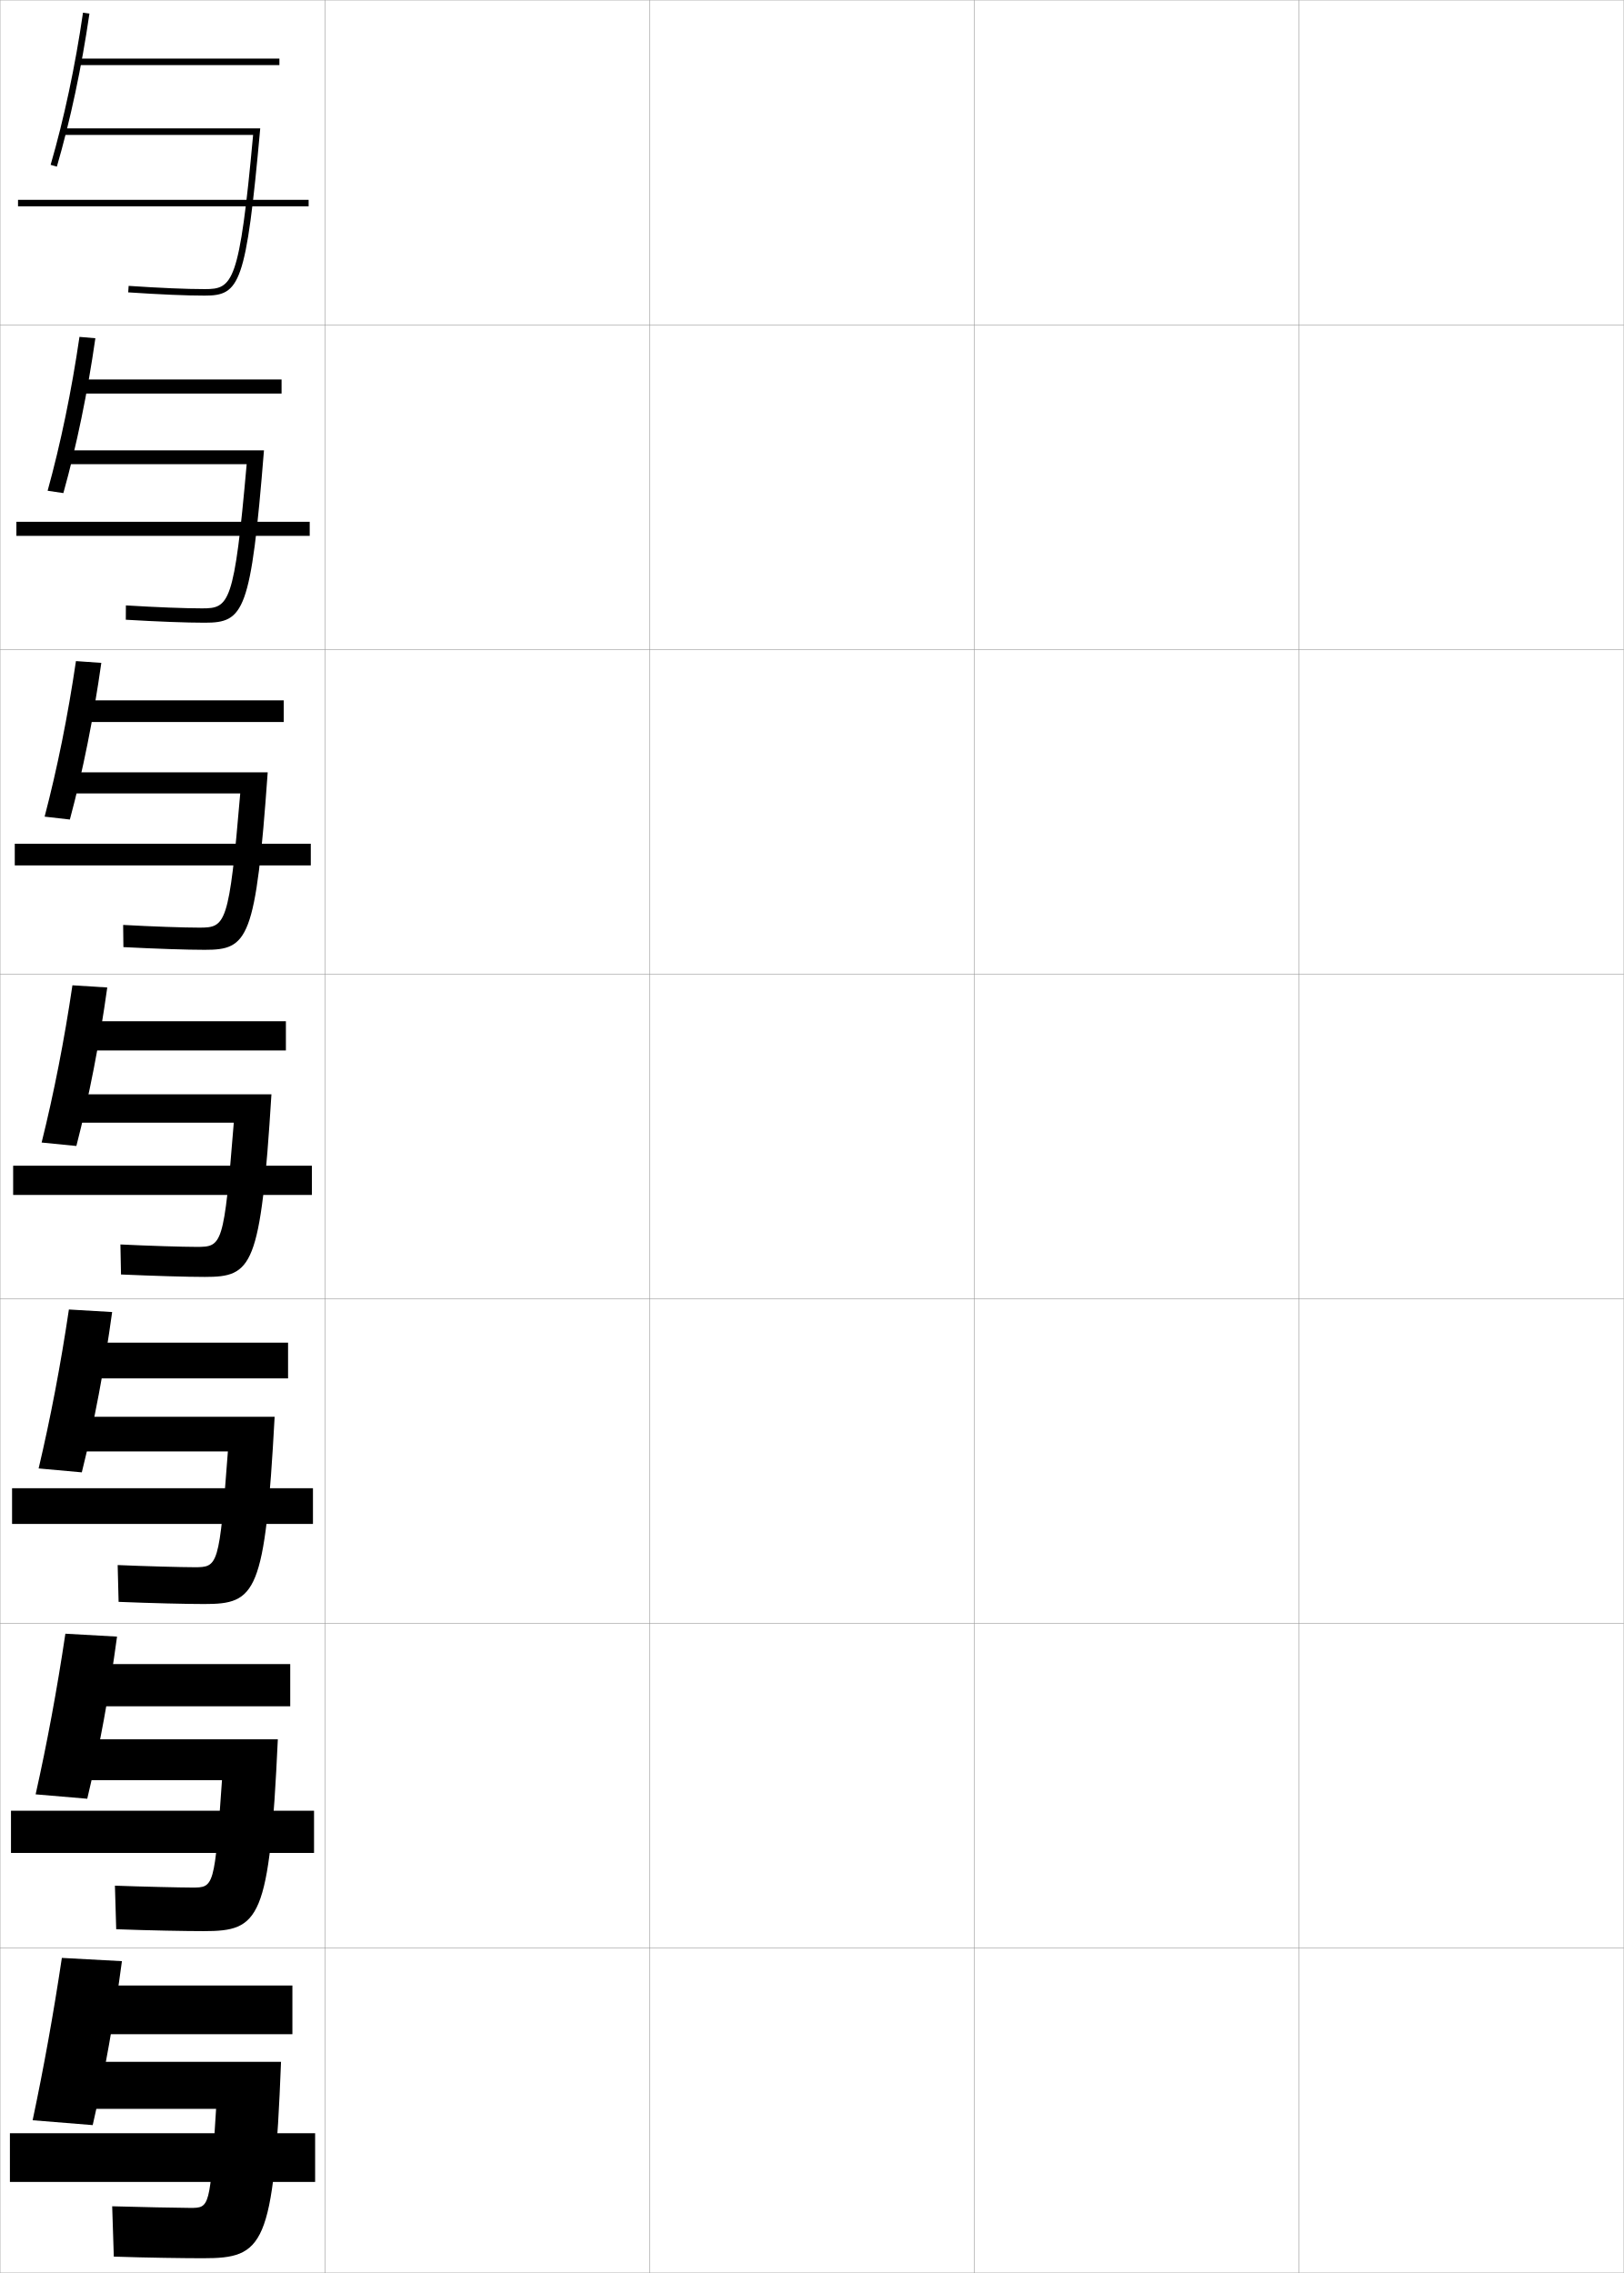
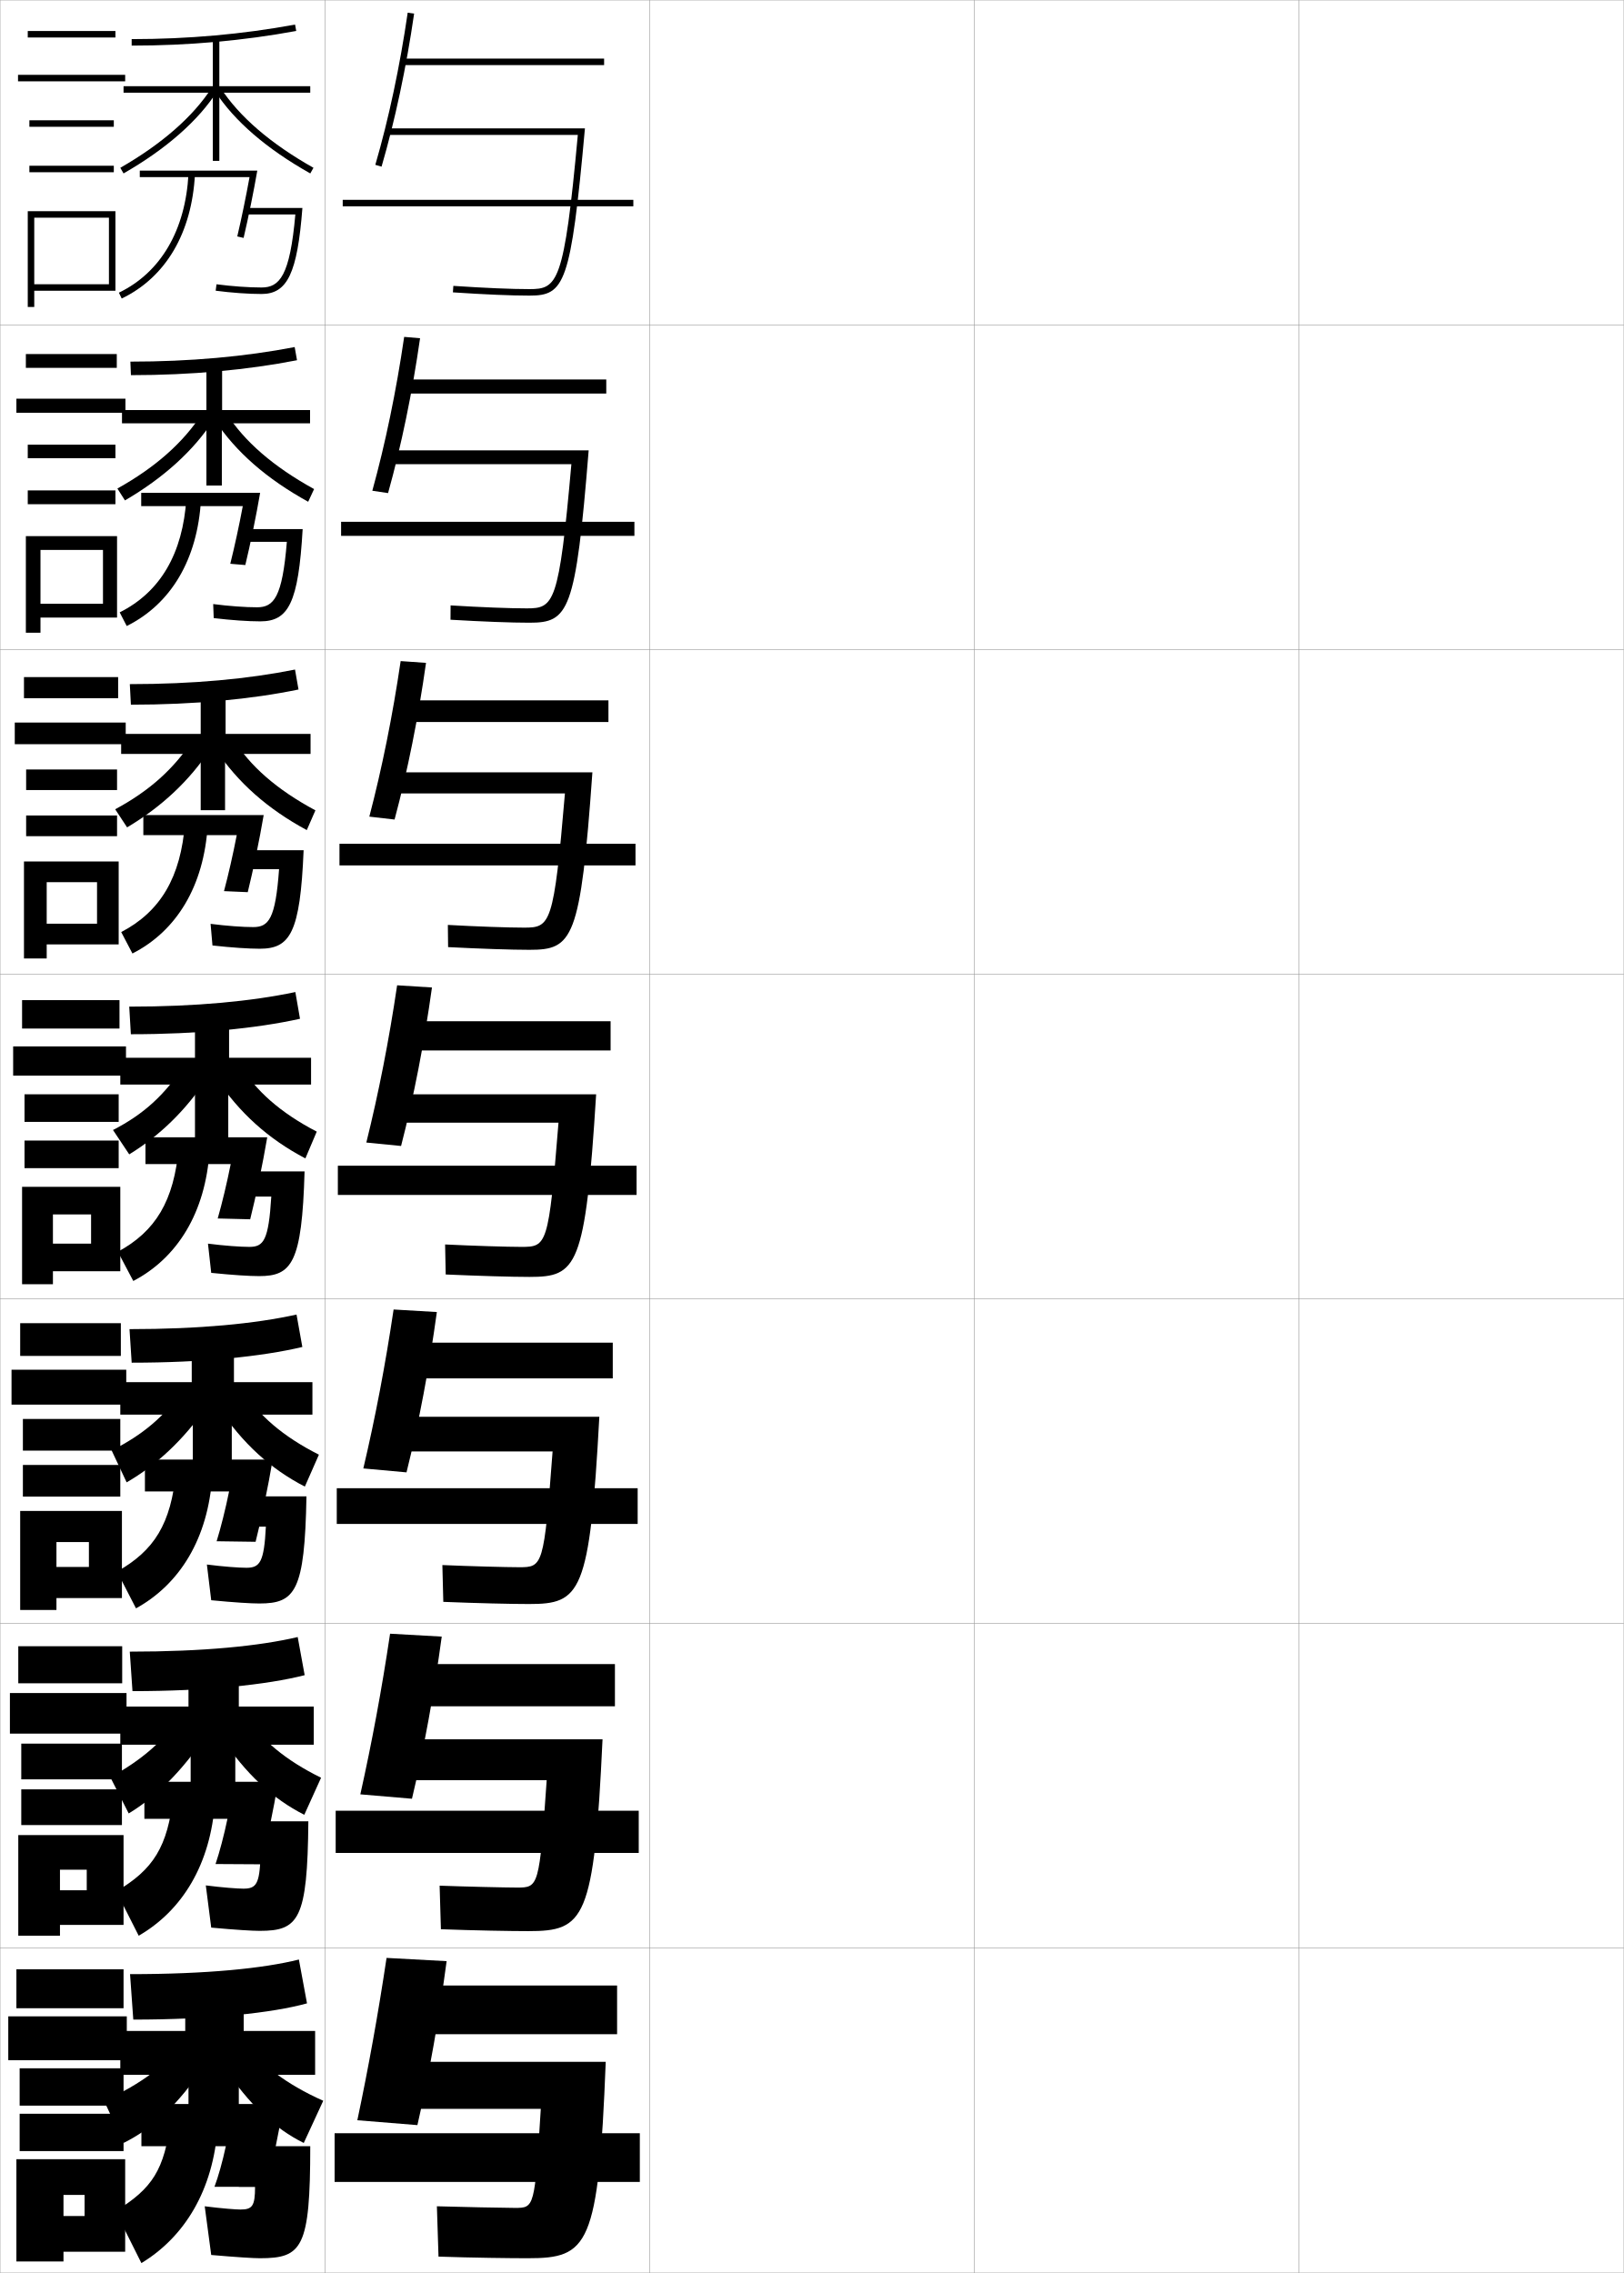
<svg xmlns="http://www.w3.org/2000/svg" width="500.1" height="700.1" viewBox="0 0 500.1 700.1" overflow="visible" enable-background="new 0 0 500.1 700.1" xml:space="preserve">
  <g id="glyphs">
    <g>
      <rect x="0.05" y="0.05" fill="none" stroke="#999999" stroke-width="0.1" width="100" height="100" />
      <rect x="0.05" y="100.05" fill="none" stroke="#999999" stroke-width="0.1" width="100" height="100" />
      <rect x="0.05" y="200.05" fill="none" stroke="#999999" stroke-width="0.1" width="100" height="100" />
      <rect x="0.05" y="300.05" fill="none" stroke="#999999" stroke-width="0.1" width="100" height="100" />
      <rect x="0.05" y="400.05" fill="none" stroke="#999999" stroke-width="0.1" width="100" height="100" />
      <rect x="0.05" y="500.05" fill="none" stroke="#999999" stroke-width="0.1" width="100" height="100" />
      <rect x="0.05" y="600.05" fill="none" stroke="#999999" stroke-width="0.1" width="100" height="100" />
      <rect x="100.05" y="0.05" fill="none" stroke="#999999" stroke-width="0.1" width="100" height="100" />
      <rect x="100.05" y="100.05" fill="none" stroke="#999999" stroke-width="0.1" width="100" height="100" />
      <rect x="100.05" y="200.05" fill="none" stroke="#999999" stroke-width="0.1" width="100" height="100" />
      <rect x="100.05" y="300.05" fill="none" stroke="#999999" stroke-width="0.1" width="100" height="100" />
      <rect x="100.05" y="400.05" fill="none" stroke="#999999" stroke-width="0.1" width="100" height="100" />
      <rect x="100.05" y="500.05" fill="none" stroke="#999999" stroke-width="0.1" width="100" height="100" />
      <rect x="100.05" y="600.05" fill="none" stroke="#999999" stroke-width="0.1" width="100" height="100" />
      <rect x="200.05" y="0.05" fill="none" stroke="#999999" stroke-width="0.1" width="100" height="100" />
      <rect x="200.05" y="100.05" fill="none" stroke="#999999" stroke-width="0.1" width="100" height="100" />
      <rect x="200.05" y="200.05" fill="none" stroke="#999999" stroke-width="0.1" width="100" height="100" />
      <rect x="200.05" y="300.05" fill="none" stroke="#999999" stroke-width="0.1" width="100" height="100" />
      <rect x="200.05" y="400.05" fill="none" stroke="#999999" stroke-width="0.1" width="100" height="100" />
      <rect x="200.05" y="500.05" fill="none" stroke="#999999" stroke-width="0.1" width="100" height="100" />
      <rect x="200.05" y="600.05" fill="none" stroke="#999999" stroke-width="0.1" width="100" height="100" />
      <rect x="300.05" y="0.05" fill="none" stroke="#999999" stroke-width="0.1" width="100" height="100" />
      <rect x="300.05" y="100.05" fill="none" stroke="#999999" stroke-width="0.1" width="100" height="100" />
      <rect x="300.05" y="200.05" fill="none" stroke="#999999" stroke-width="0.1" width="100" height="100" />
      <rect x="300.05" y="300.05" fill="none" stroke="#999999" stroke-width="0.1" width="100" height="100" />
      <rect x="300.05" y="400.05" fill="none" stroke="#999999" stroke-width="0.1" width="100" height="100" />
      <rect x="300.05" y="500.05" fill="none" stroke="#999999" stroke-width="0.1" width="100" height="100" />
      <rect x="300.05" y="600.05" fill="none" stroke="#999999" stroke-width="0.1" width="100" height="100" />
      <rect x="400.05" y="0.05" fill="none" stroke="#999999" stroke-width="0.1" width="100" height="100" />
      <rect x="400.05" y="100.05" fill="none" stroke="#999999" stroke-width="0.1" width="100" height="100" />
      <rect x="400.05" y="200.05" fill="none" stroke="#999999" stroke-width="0.1" width="100" height="100" />
      <rect x="400.05" y="300.05" fill="none" stroke="#999999" stroke-width="0.1" width="100" height="100" />
      <rect x="400.05" y="400.05" fill="none" stroke="#999999" stroke-width="0.1" width="100" height="100" />
      <rect x="400.05" y="500.05" fill="none" stroke="#999999" stroke-width="0.1" width="100" height="100" />
      <rect x="400.05" y="600.05" fill="none" stroke="#999999" stroke-width="0.1" width="100" height="100" />
    </g>
    <g>
      <g>
-         <rect x="24.05" y="18.05" width="62" height="2" />
-         <path d="M15.59,50.771l1.92,0.559c4.148-14.233,7.616-30.533,10.03-47.135       l-1.979-0.289C23.16,20.419,19.712,36.624,15.59,50.771z" />
-         <path d="M19.55,39.55v2h58.404c-4.205,45.87-6.281,47.5-14.904,47.5       c-5.583,0-13.686-0.346-23.433-0.998l-0.134,1.996       c9.791,0.655,17.94,1.002,23.567,1.002c10.817,0,12.748-3.42,17.095-51.5       H19.55z" />
-         <rect x="5.55" y="61.55" width="89.5" height="2" />
-       </g>
-       <g>
-         <rect x="24.883" y="116.883" width="61.833" height="4.333" />
-         <path d="M14.667,151.15l4.846,0.725c4.078-14.566,7.454-30.931,9.858-47.695       l-4.896-0.418C22.038,120.433,18.673,136.66,14.667,151.15z" />
-         <path d="M62.216,187.383c-5.116,0-14.133-0.341-23.444-0.916l-0.027,4.414       c9.879,0.583,18.718,0.918,24.305,0.918c12.08,0,14.239-3.214,18.246-53.083       H20.549v4.25h55.42C72.15,186.167,70.591,187.383,62.216,187.383z" />
-         <rect x="5.05" y="160.716" width="90.333" height="4.333" />
-       </g>
-       <g>
-         <rect x="25.716" y="215.716" width="61.667" height="6.667" />
-         <path d="M13.743,251.53l7.773,0.893c4.009-14.9,7.292-31.329,9.687-48.256       l-7.813-0.546C20.917,220.446,17.634,236.696,13.743,251.53z" />
-         <path d="M61.383,285.716c-4.651,0-14.581-0.336-23.456-0.832l0.078,6.831       c9.968,0.51,19.497,0.835,25.044,0.835c13.343,0,15.729-3.009,19.396-54.667       H21.55v6.5h52.437C70.553,284.913,69.509,285.716,61.383,285.716z" />
-         <rect x="4.55" y="259.883" width="91.167" height="6.667" />
-       </g>
-       <g>
-         <rect x="26.55" y="314.55" width="61.5" height="9" />
-         <path d="M12.82,351.91l10.699,1.06c3.94-15.233,7.129-31.727,9.515-48.817       l-10.729-0.675C19.795,320.46,16.595,336.732,12.82,351.91z" />
-         <path d="M60.55,384.05c-4.185,0-15.027-0.331-23.467-0.749l0.184,9.248       c10.056,0.438,20.275,0.751,25.783,0.751c14.605,0,17.219-2.804,20.547-56.25h-61.047       v8.75h49.452C68.955,383.66,68.427,384.05,60.55,384.05z" />
-         <rect x="4.05" y="359.05" width="92" height="9" />
-       </g>
-       <g>
-         <rect x="27.383" y="413.55" width="61.333" height="11" />
-         <path d="M11.896,452.29l13.299,1.206c3.871-15.566,6.967-32.125,9.343-49.378       l-13.319-0.783C18.673,420.474,15.556,436.769,11.896,452.29z" />
-         <path d="M59.883,482.716c-3.718,0-15.643-0.314-23.645-0.666l0.289,11.332       c10.142,0.412,20.888,0.668,26.355,0.668c15.945,0,18.738-3.059,21.698-57.667       H23.549v10.667H70.184C67.52,482.447,67.16,482.716,59.883,482.716z" />
-         <rect x="3.716" y="458.383" width="92.667" height="11" />
-       </g>
-       <g>
-         <rect x="28.217" y="512.55" width="61.167" height="13" />
-         <path d="M10.973,552.67l15.9,1.354c3.801-15.9,6.806-32.523,9.171-49.939       l-15.91-0.892C17.552,520.486,14.517,536.806,10.973,552.67z" />
-         <path d="M59.216,581.383c-3.252,0-16.259-0.298-23.822-0.583l0.395,13.416       c10.229,0.387,21.5,0.584,26.927,0.584c17.286,0,20.257-3.312,22.849-59.083       h-61.016v12.583h43.817C66.085,581.235,65.894,581.383,59.216,581.383z" />
-         <rect x="3.383" y="557.717" width="93.333" height="13" />
-       </g>
-       <g>
-         <rect x="29.05" y="611.55" width="61" height="15" />
-         <path d="M10.05,653.05l18.5,1.5c3.732-16.233,6.644-32.921,9-50.5l-18.5-1       C16.431,620.5,13.478,636.842,10.05,653.05z" />
-         <path d="M58.55,680.05c-2.786,0-16.875-0.282-24-0.5l0.5,15.5c10.315,0.36,22.112,0.5,27.5,0.5       c18.625,0,21.775-3.567,24-60.5h-61v14.5h41C64.65,680.022,64.627,680.05,58.55,680.05z" />
-         <rect x="3.05" y="657.05" width="94" height="15" />
-       </g>
+         <rect x="124.05" y="18.05" width="62" height="2" />
+         <path d="M115.59,50.771l1.92,0.559c4.148-14.233,7.616-30.533,10.03-47.135       l-1.979-0.289C123.16,20.419,119.712,36.624,115.59,50.771z" />
+         <path d="M119.55,39.55v2h58.404c-4.205,45.87-6.281,47.5-14.904,47.5       c-5.583,0-13.686-0.346-23.433-0.998l-0.134,1.996       c9.791,0.655,17.94,1.002,23.567,1.002c10.817,0,12.748-3.42,17.095-51.5       H119.55z" />
+         <rect x="105.55" y="61.55" width="89.5" height="2" />
+       </g>
+       <g>
+         <rect x="124.883" y="116.883" width="61.833" height="4.333" />
+         <path d="M114.666,151.15l4.846,0.725c4.079-14.566,7.454-30.931,9.858-47.695       l-4.896-0.418C122.038,120.433,118.672,136.66,114.666,151.15z" />
+         <path d="M162.216,187.383c-5.117,0-14.133-0.341-23.444-0.916l-0.028,4.414       c9.879,0.583,18.719,0.918,24.306,0.918c12.079,0,14.238-3.214,18.245-53.083       h-60.745v4.25h55.42C172.151,186.167,170.59,187.383,162.216,187.383z" />
+         <rect x="105.049" y="160.716" width="90.333" height="4.333" />
+       </g>
+       <g>
+         <rect x="125.717" y="215.716" width="61.667" height="6.667" />
+         <path d="M113.743,251.53l7.773,0.893c4.009-14.9,7.292-31.329,9.687-48.256       l-7.812-0.546C120.917,220.446,117.634,236.696,113.743,251.53z" />
+         <path d="M161.383,285.716c-4.651,0-14.58-0.336-23.456-0.832l0.078,6.831       c9.967,0.51,19.497,0.835,25.044,0.835c13.343,0,15.729-3.009,19.396-54.667       h-60.896v6.5h52.436C170.553,284.913,169.509,285.716,161.383,285.716z" />
+         <rect x="104.55" y="259.883" width="91.167" height="6.667" />
+       </g>
+       <g>
+         <rect x="126.55" y="314.55" width="61.5" height="9" />
+         <path d="M112.82,351.91l10.699,1.06c3.94-15.233,7.129-31.727,9.515-48.817       l-10.729-0.675C119.795,320.46,116.595,336.732,112.82,351.91z" />
+         <path d="M160.55,384.05c-4.185,0-15.027-0.331-23.467-0.749l0.184,9.248       c10.056,0.438,20.275,0.751,25.783,0.751c14.605,0,17.219-2.804,20.547-56.25h-61.047       v8.75h49.452C168.955,383.66,168.427,384.05,160.55,384.05z" />
+         <rect x="104.05" y="359.05" width="92" height="9" />
+       </g>
+       <g>
+         <rect x="127.383" y="413.55" width="61.333" height="11" />
+         <path d="M111.896,452.29l13.3,1.206c3.871-15.566,6.967-32.125,9.343-49.378       l-13.32-0.783C118.673,420.474,115.555,436.769,111.896,452.29z" />
+         <path d="M159.883,482.716c-3.718,0-15.643-0.314-23.645-0.666l0.289,11.332       c10.142,0.412,20.888,0.668,26.355,0.668c15.945,0,18.738-3.059,21.698-57.667       h-61.031v10.667h46.634C167.52,482.447,167.16,482.716,159.883,482.716z" />
+         <rect x="103.716" y="458.383" width="92.667" height="11" />
+       </g>
+       <g>
+         <rect x="128.216" y="512.55" width="61.167" height="13" />
+         <path d="M110.973,552.67l15.9,1.354c3.801-15.9,6.805-32.523,9.171-49.939       l-15.91-0.892C117.552,520.486,114.517,536.806,110.973,552.67z" />
+         <path d="M159.216,581.383c-3.252,0-16.259-0.298-23.822-0.583l0.395,13.416       c10.229,0.387,21.5,0.584,26.928,0.584c17.285,0,20.256-3.312,22.849-59.083       h-61.016v12.583h43.817C166.085,581.235,165.894,581.383,159.216,581.383z" />
+         <rect x="103.383" y="557.717" width="93.333" height="13" />
+       </g>
+       <g>
+         <rect x="129.05" y="611.55" width="61" height="15" />
+         <path d="M110.05,653.05l18.5,1.5c3.732-16.233,6.644-32.921,9-50.5l-18.5-1       C116.431,620.5,113.478,636.842,110.05,653.05z" />
+         <path d="M158.55,680.05c-2.786,0-16.875-0.282-24-0.5l0.5,15.5       c10.315,0.36,22.112,0.5,27.5,0.5c18.625,0,21.775-3.567,24-60.5h-61v14.5h41       C164.65,680.022,164.627,680.05,158.55,680.05z" />
+         <rect x="103.05" y="657.05" width="94" height="15" />
+       </g>
+     </g>
+     <g>
+       <g>
+         <path d="M40.55,12.05v2c17.444,0,34.496-1.52,50.682-4.517l-0.363-1.967       C74.802,10.541,57.872,12.05,40.55,12.05z" />
+         <polygon points="95.55,26.55 67.55,26.55 67.55,12.05 65.55,12.05        65.55,26.55 38.05,26.55 38.05,28.55 65.55,28.55 65.55,49.55        67.55,49.55 67.55,28.55 95.55,28.55 " />
+         <path d="M37.053,51.683l0.994,1.734c13.065-7.486,23.04-16.244,28.846-25.328       l-1.686-1.078C59.574,35.824,49.839,44.355,37.053,51.683z" />
+         <path d="M66.212,28.095c5.989,9.211,15.863,17.732,29.348,25.326l0.98-1.742       c-13.199-7.435-22.84-15.736-28.652-24.674L66.212,28.095z" />
+         <path d="M43.05,52.55v2h33.802c-1.081,5.976-2.481,12.768-3.776,18.272       l1.947,0.458c1.477-6.281,3.092-14.225,4.217-20.73H43.05z" />
+         <path d="M76.05,64.05v2h14.909c-1.668,18.944-4.856,22.5-10.409,22.5       c-3.984,0-9.04-0.361-13.871-0.991l-0.258,1.982       c4.912,0.641,10.062,1.009,14.129,1.009c7.974,0,11.03-6.438,12.584-26.5H76.05z       " />
+         <path d="M36.615,90.149l0.869,1.801C51.08,85.385,59.094,71.766,60.048,53.603       l-1.996-0.105C57.137,70.898,49.523,83.915,36.615,90.149z" />
+       </g>
+       <g>
+         <path d="M40.155,111.383l0.167,4.167c18.499,0,35.878-1.605,51.151-4.598       l-0.719-4.055C75.547,109.83,58.552,111.383,40.155,111.383z" />
+         <polygon points="63.571,126.3 37.571,126.3 37.571,130.383 63.571,130.383        63.571,149.55 68.321,149.55 68.321,130.383 95.487,130.383 95.487,126.3        68.404,126.3 68.404,112.8 63.571,112.8 " />
+         <path d="M38.485,154.128c11.82-6.895,21.134-15.304,27.23-24.719l-3.457-2.052       c-5.813,8.979-14.432,16.611-26.103,23.114L38.485,154.128z" />
+         <path d="M66.179,129.413l3.617-2.06c5.385,8.543,14.386,16.379,26.935,23.282       l-1.82,3.911C82.117,147.486,72.585,139.146,66.179,129.413z" />
+         <path d="M43.487,151.8v4.083h31.285c-1.103,5.901-2.535,12.518-3.851,17.766       l4.631,0.389c1.578-6.551,3.339-15.114,4.562-22.237H43.487z" />
+         <path d="M75.321,162.966v3.917h13.022c-1.387,17.142-4.028,20.167-9.189,20.167       c-3.56,0-8.616-0.36-13.497-0.994l0.161,4.321       c5.457,0.652,10.622,1.006,14.336,1.006c8.663,0,11.754-5.611,13.056-28.417       H75.321z" />
+         <path d="M36.864,188.616l2.163,4.2c13.574-6.736,21.827-20.445,22.876-38.981       l-4.498-0.404C56.32,170.594,49.319,182.369,36.864,188.616z" />
+       </g>
+       <g>
+         <path d="M39.979,210.716l0.333,6.333c19.553,0,37.261-1.692,51.621-4.678       l-1.075-6.144C76.511,209.12,59.451,210.716,39.979,210.716z" />
+         <polygon points="61.811,226.05 37.311,226.05 37.311,232.216 61.811,232.216        61.811,249.55 69.311,249.55 69.311,232.216 95.644,232.216 95.644,226.05        69.477,226.05 69.477,213.55 61.811,213.55 " />
+         <path d="M39.143,254.839c10.574-6.304,19.228-14.363,25.615-24.109l-5.229-3.026       c-5.993,9.144-13.495,15.879-24.052,21.557L39.143,254.839z" />
+         <path d="M66.365,230.731l5.559-3.03c4.957,8.149,13.319,15.519,25.217,21.891       l-2.66,6.081C82.378,249.146,73.188,240.986,66.365,230.731z" />
+         <path d="M44.144,251.05v6.167h28.768c-1.124,5.827-2.588,12.268-3.926,17.258       l7.315,0.319c1.68-6.82,3.587-16.003,4.906-23.744H44.144z" />
+         <path d="M74.811,261.883v5.833h11.136c-1.105,15.339-3.199,17.833-7.97,17.833       c-3.136,0-8.192-0.359-13.123-0.997l0.58,6.661       c6.002,0.664,11.183,1.003,14.543,1.003c9.353,0,12.478-4.785,13.528-30.333       H74.811z" />
+         <path d="M37.332,287.083l3.456,6.6c13.553-6.908,22.045-20.706,23.188-39.616       l-6.999-0.702C55.722,270.289,49.333,280.823,37.332,287.083z" />
+       </g>
+     </g>
+     <g>
+       <path d="M39.802,310.05l0.5,8.5c20.606,0,38.643-1.778,52.091-4.759l-1.432-8.232      C77.475,308.409,60.35,310.05,39.802,310.05z" />
+       <polygon points="60.05,325.8 37.05,325.8 37.05,334.05 60.05,334.05       60.05,351.05 70.3,351.05 70.3,334.05 95.8,334.05 95.8,325.8       70.55,325.8 70.55,314.3 60.05,314.3 " />
+       <path d="M39.8,355.55c9.329-5.713,17.321-13.422,24-23.5l-7-4      c-6.174,9.309-12.559,15.146-22,20L39.8,355.55z" />
+       <path d="M66.552,332.05l7.5-4c4.529,7.755,12.252,14.658,23.498,20.5l-3.5,8.25      C82.639,350.805,73.791,342.826,66.552,332.05z" />
+       <path d="M44.8,350.3v8.25h26.25c-1.146,5.752-2.641,12.018-4,16.75l10,0.25      c1.78-7.09,3.834-16.893,5.25-25.25H44.8z" />
+       <path d="M74.3,360.8v7.75h9.25c-0.825,13.536-2.371,15.5-6.75,15.5      c-2.712,0-7.77-0.357-12.75-1l1,9c6.547,0.675,11.742,1,14.75,1      c10.042,0,13.201-3.959,14-32.25H74.3z" />
+       <path d="M36.3,385.55l4.75,9c13.53-7.08,22.262-20.967,23.5-40.25l-9.5-1      C53.624,369.983,47.848,379.276,36.3,385.55z" />
+     </g>
+     <g>
+       <path d="M39.885,409.384l0.667,10.332c21.66,0,40.024-1.864,52.561-4.838      l-1.788-9.988C78.698,407.698,61.507,409.384,39.885,409.384z" />
+       <polygon points="59.05,425.716 37.05,425.716 37.05,435.716 59.383,435.716       59.383,450.716 71.383,450.716 71.383,435.716 96.217,435.716 96.217,425.716       72.05,425.716 72.05,415.05 59.05,415.05 " />
+       <path d="M56.083,428.384c-5.335,7.759-12.093,13.568-21.7,18.365l4.619,9.827      c9.127-5.276,17.391-12.963,24.548-23.192L56.083,428.384z" />
+       <path d="M75.028,428.384c4.396,7.359,12.052,14.045,23.188,19.666l-4.333,9.834      c-10.567-5.463-19.079-13.201-26.666-24.5L75.028,428.384z" />
+       <path d="M44.633,449.55v9.834h25.917c-1.092,5.385-2.546,11.176-3.833,15.332      l12,0.168c1.768-6.961,3.84-16.83,5.264-25.334H44.633z" />
+       <path d="M74.05,460.884v9.332h7.833c-0.55,10.997-1.857,12.668-6,12.668      c-2.288,0-7.136-0.354-12.167-1l1.333,11c7.092,0.686,12.179,1,14.833,1      c11.029,0,13.967-3.676,14.5-33H74.05z" />
+       <path d="M36.05,484.05l5.833,11.334c13.465-7.418,22.217-21.469,23.5-40.834      l-11.166-1.334C52.641,469.425,47.537,477.55,36.05,484.05z" />
+     </g>
+     <g>
+       <path d="M39.967,508.717l0.833,12.166c22.714,0,41.406-1.951,53.03-4.919      l-2.145-11.744C79.921,506.988,62.665,508.717,39.967,508.717z" />
+       <polygon points="58.05,525.633 37.05,525.633 37.05,537.383 58.716,537.383       58.716,550.383 72.466,550.383 72.466,537.383 96.634,537.383 96.634,525.633       73.55,525.633 73.55,515.8 58.05,515.8 " />
+       <path d="M55.367,528.717c-4.498,7.026-11.627,13.422-21.4,18.666l5.667,11.167      c8.394-5.057,16.447-13.033,23.667-23.833L55.367,528.717z" />
+       <path d="M76.004,528.717c4.264,6.964,11.852,13.432,22.879,18.833l-5.167,11.417      c-9.724-4.931-17.899-12.429-25.833-24.25L76.004,528.717z" />
+       <path d="M44.466,548.8v11.417h25.583c-1.039,5.02-2.451,10.334-3.666,13.916      l14,0.084c1.756-6.83,3.846-16.767,5.277-25.417H44.466z" />
+       <path d="M73.8,560.967v10.916h6.417c-0.275,8.457-1.343,9.834-5.25,9.834      c-1.864,0-6.503-0.35-11.583-1l1.666,13c7.638,0.697,12.615,1,14.917,1      c12.017,0,14.733-3.393,14.999-33.75H73.8z" />
+       <path d="M35.8,582.55l6.917,13.667c13.4-7.755,22.171-21.971,23.5-41.417      l-12.832-1.667C51.657,568.867,47.227,575.823,35.8,582.55z" />
+     </g>
+     <g>
+       <path d="M40.05,608.05l1,14c23.769,0,42.788-2.038,53.5-5l-2.5-13.5      C81.144,606.277,63.823,608.05,40.05,608.05z" />
+       <polygon points="57.05,625.55 37.05,625.55 37.05,639.05 58.05,639.05       58.05,650.05 73.55,650.05 73.55,639.05 97.05,639.05 97.05,625.55       75.05,625.55 75.05,616.55 57.05,616.55 " />
+       <path d="M56.05,629.05c-4.397,6.569-12.393,12.819-24,18l6,13      c8.879-4.398,16.719-11.656,25-24L56.05,629.05z" />
+       <path d="M75.55,629.05c4.397,6.569,12.393,12.819,24,18l-6,13      c-8.879-4.398-16.719-11.656-25-24L75.55,629.05z" />
+       <path d="M43.55,648.05v13h26c-0.986,4.654-2.357,9.493-3.5,12.5h16      c1.745-6.699,3.852-16.703,5.292-25.5H43.55z" />
+       <path d="M95.55,661.05h-22v12.5h5c0,5.917-0.829,7-4.5,7c-1.439,0-5.869-0.345-11-1l2,15      c8.183,0.709,13.052,1,15,1C93.054,695.55,95.55,692.44,95.55,661.05z" />
+       <path d="M52.55,653.05c-1.876,15.26-5.634,21.047-17,28l8,16      c13.335-8.092,22.126-22.472,23.5-42L52.55,653.05z" />
+     </g>
+     <g>
+       <rect x="8.55" y="9.55" width="27" height="2" />
+       <rect x="5.55" y="23.05" width="33" height="2" />
+       <rect x="9.05" y="37.05" width="26" height="2" />
+       <rect x="9.05" y="51.05" width="26" height="2" />
+       <polygon points="35.55,89.55 35.55,65.05 8.55,65.05 8.55,94.55       10.55,94.55 10.55,67.05 33.55,67.05 33.55,87.55 10.55,87.55       10.55,89.55 " />
+     </g>
+     <g>
+       <g>
+         <rect x="7.966" y="109.05" width="28" height="4.25" />
+         <rect x="5.049" y="122.8" width="33.583" height="4.333" />
+         <rect x="8.549" y="136.966" width="27" height="4.167" />
+         <rect x="8.549" y="151.05" width="27" height="4.25" />
+         <polygon points="36.049,190.216 36.049,165.133 7.966,165.133 7.966,194.883        12.466,194.883 12.466,169.383 31.716,169.383 31.716,185.967 12.466,185.967        12.466,190.216 " />
+       </g>
+       <g>
+         <rect x="7.383" y="208.55" width="29" height="6.5" />
+         <rect x="4.55" y="222.55" width="34.167" height="6.667" />
+         <rect x="8.05" y="237.008" width="28" height="6.334" />
+         <rect x="8.05" y="251.175" width="28" height="6.375" />
+         <polygon points="36.55,290.883 36.55,265.342 7.383,265.342 7.383,295.216        14.383,295.216 14.383,271.716 29.883,271.716 29.883,284.508 14.383,284.508        14.383,290.883 " />
+       </g>
+       <g>
+         <rect x="6.8" y="308.05" width="30" height="8.75" />
+         <rect x="4.05" y="322.3" width="34.75" height="9" />
+         <rect x="7.55" y="337.05" width="29" height="8.5" />
+         <rect x="7.55" y="351.3" width="29" height="8.5" />
+         <polygon points="37.05,391.55 37.05,365.55 6.8,365.55 6.8,395.55        16.3,395.55 16.3,374.05 28.05,374.05 28.05,383.05 16.3,383.05        16.3,391.55 " />
+       </g>
+       <g>
+         <rect x="6.217" y="407.55" width="31" height="10.084" />
+         <rect x="3.55" y="421.884" width="35.333" height="10.75" />
+         <rect x="7.05" y="437.05" width="30" height="9.75" />
+         <rect x="7.05" y="451.216" width="30" height="9.75" />
+         <polygon points="37.55,492.216 37.55,465.384 6.217,465.384 6.217,495.884        17.383,495.884 17.383,474.966 27.383,474.966 27.383,482.634 17.383,482.634        17.383,492.216 " />
+       </g>
+       <g>
+         <rect x="5.633" y="507.05" width="32" height="11.417" />
+         <rect x="3.05" y="521.467" width="35.917" height="12.5" />
+         <rect x="6.55" y="537.05" width="31" height="11" />
+         <rect x="6.55" y="551.133" width="31" height="11" />
+         <polygon points="38.05,592.883 38.05,565.217 5.633,565.217 5.633,596.217        18.467,596.217 18.467,575.883 26.716,575.883 26.716,582.217 18.467,582.217        18.467,592.883 " />
+       </g>
+     </g>
+     <g>
+       <rect x="5.05" y="606.55" width="33" height="12" />
+       <rect x="2.55" y="621.05" width="36.5" height="13.5" />
+       <rect x="6.05" y="637.05" width="32" height="11.5" />
+       <rect x="6.05" y="651.05" width="32" height="11.5" />
+       <polygon points="38.55,693.55 38.55,665.05 5.05,665.05 5.05,696.55       19.55,696.55 19.55,676.05 26.05,676.05 26.05,682.55 19.55,682.55       19.55,693.55 " />
    </g>
  </g>
</svg>
